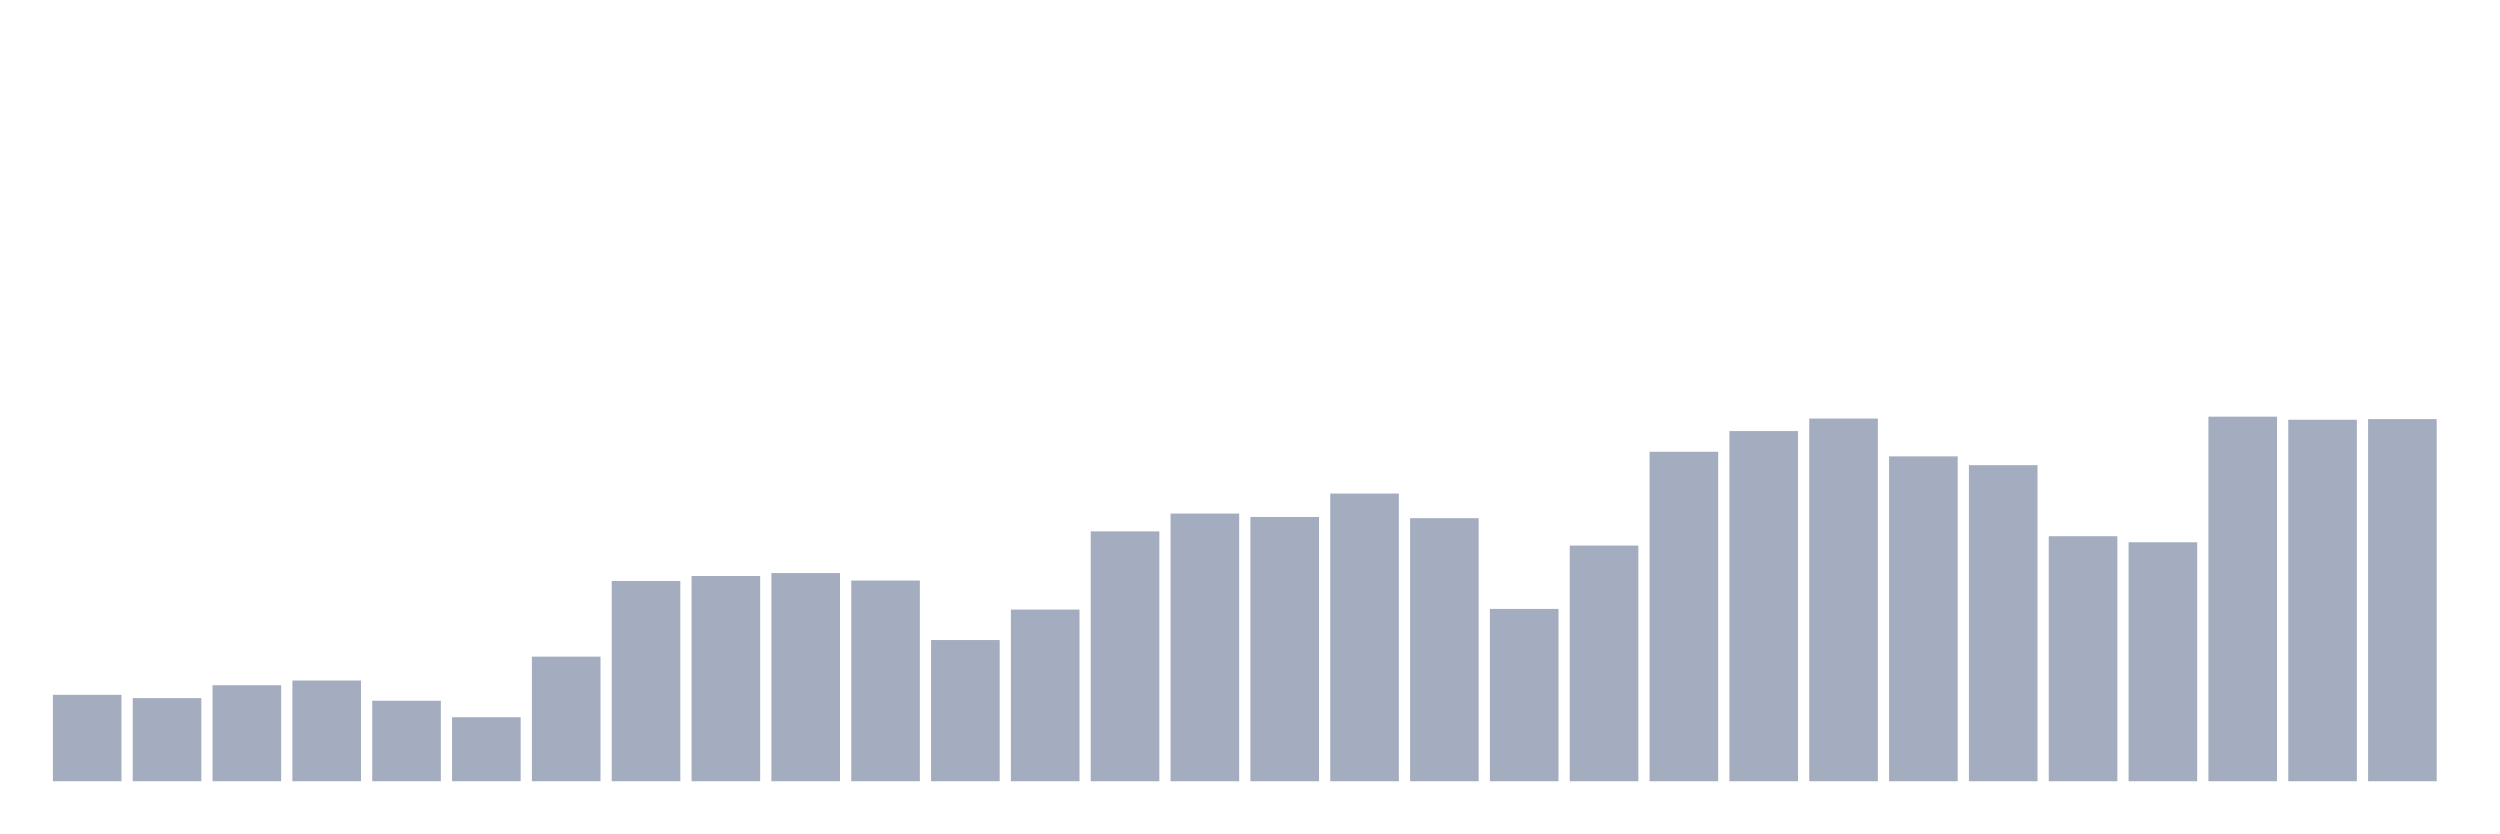
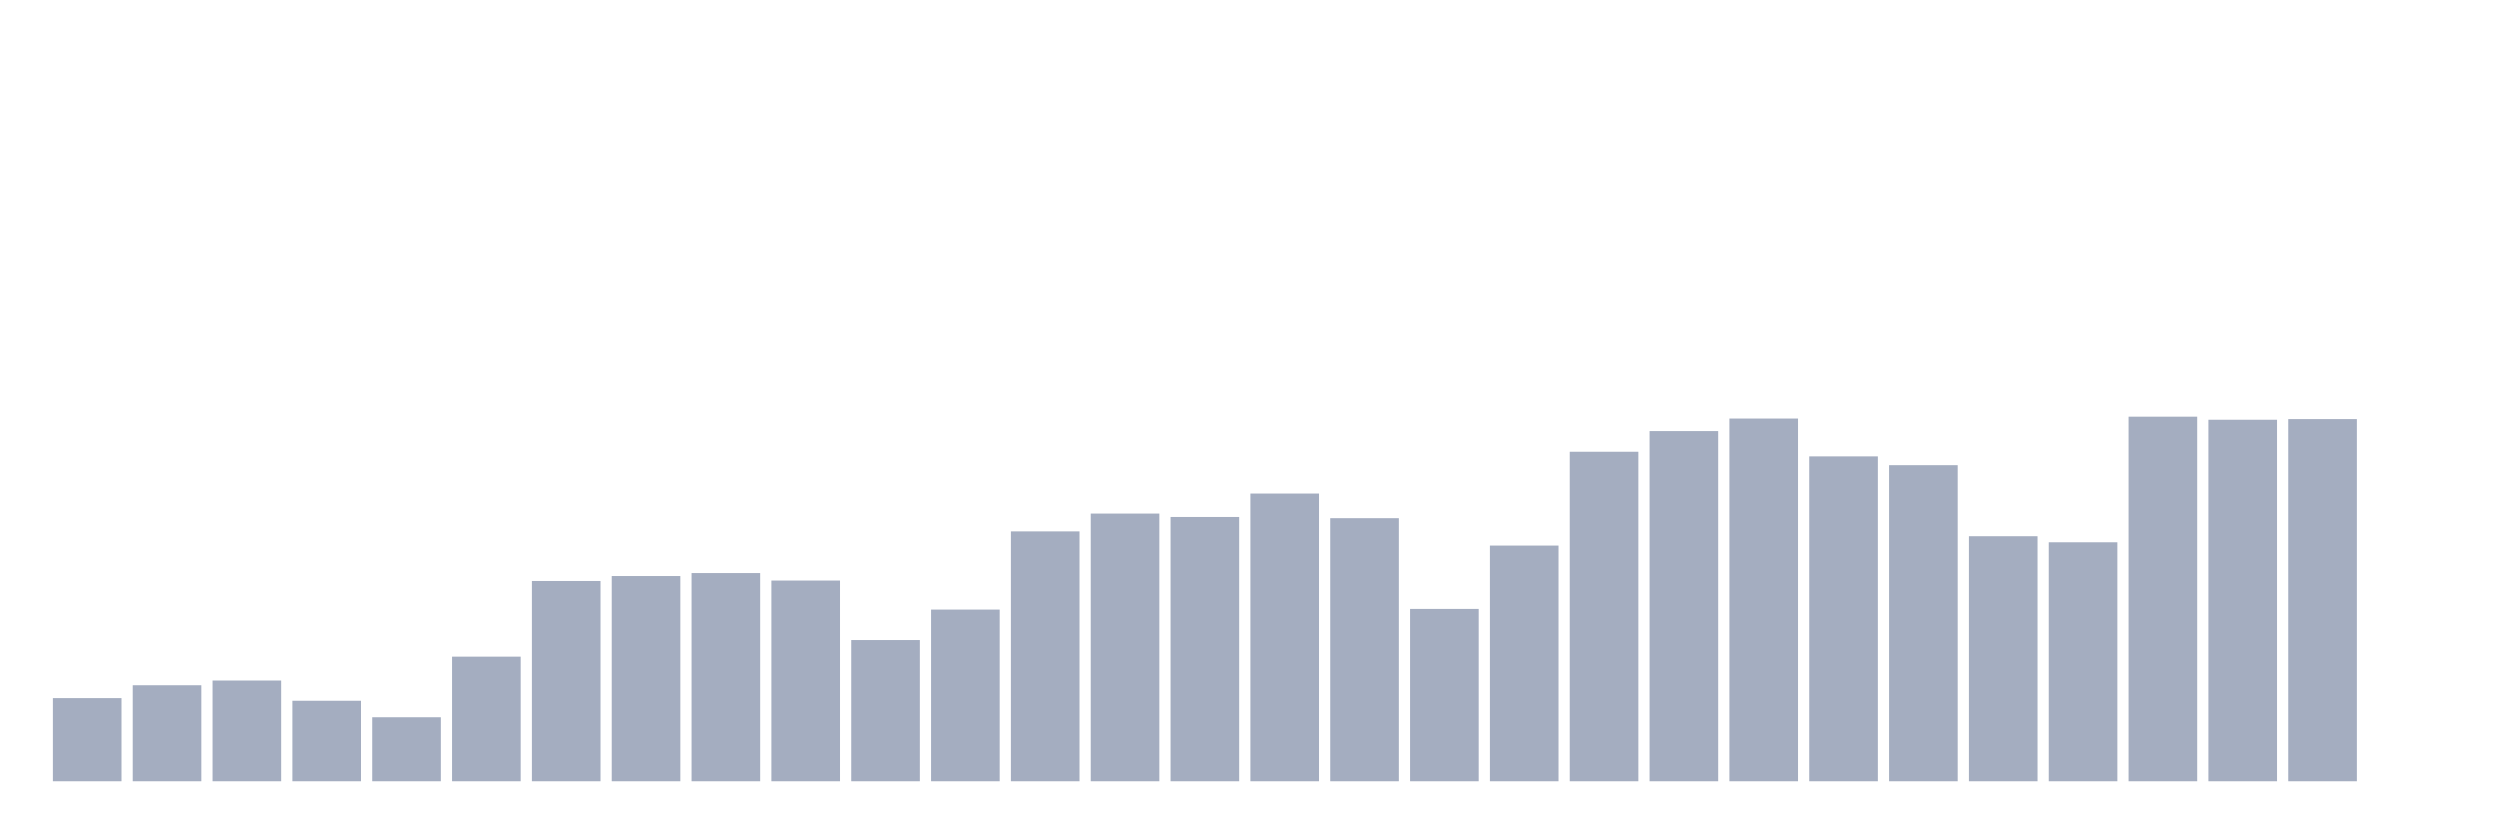
<svg xmlns="http://www.w3.org/2000/svg" viewBox="0 0 480 160">
  <g transform="translate(10,10)">
-     <rect class="bar" x="0.153" width="13.175" y="123.403" height="16.597" fill="rgb(164,173,192)" />
-     <rect class="bar" x="15.482" width="13.175" y="124.036" height="15.964" fill="rgb(164,173,192)" />
-     <rect class="bar" x="30.81" width="13.175" y="121.566" height="18.434" fill="rgb(164,173,192)" />
-     <rect class="bar" x="46.138" width="13.175" y="120.658" height="19.342" fill="rgb(164,173,192)" />
-     <rect class="bar" x="61.466" width="13.175" y="124.543" height="15.457" fill="rgb(164,173,192)" />
-     <rect class="bar" x="76.794" width="13.175" y="127.71" height="12.29" fill="rgb(164,173,192)" />
-     <rect class="bar" x="92.123" width="13.175" y="116.075" height="23.925" fill="rgb(164,173,192)" />
-     <rect class="bar" x="107.451" width="13.175" y="101.548" height="38.452" fill="rgb(164,173,192)" />
-     <rect class="bar" x="122.779" width="13.175" y="100.597" height="39.403" fill="rgb(164,173,192)" />
-     <rect class="bar" x="138.107" width="13.175" y="100.027" height="39.973" fill="rgb(164,173,192)" />
-     <rect class="bar" x="153.436" width="13.175" y="101.463" height="38.537" fill="rgb(164,173,192)" />
-     <rect class="bar" x="168.764" width="13.175" y="112.887" height="27.113" fill="rgb(164,173,192)" />
-     <rect class="bar" x="184.092" width="13.175" y="107.038" height="32.962" fill="rgb(164,173,192)" />
-     <rect class="bar" x="199.42" width="13.175" y="92.024" height="47.976" fill="rgb(164,173,192)" />
-     <rect class="bar" x="214.748" width="13.175" y="88.603" height="51.397" fill="rgb(164,173,192)" />
-     <rect class="bar" x="230.077" width="13.175" y="89.258" height="50.742" fill="rgb(164,173,192)" />
-     <rect class="bar" x="245.405" width="13.175" y="84.76" height="55.24" fill="rgb(164,173,192)" />
-     <rect class="bar" x="260.733" width="13.175" y="89.49" height="50.51" fill="rgb(164,173,192)" />
-     <rect class="bar" x="276.061" width="13.175" y="106.911" height="33.089" fill="rgb(164,173,192)" />
-     <rect class="bar" x="291.39" width="13.175" y="94.748" height="45.252" fill="rgb(164,173,192)" />
-     <rect class="bar" x="306.718" width="13.175" y="76.736" height="63.264" fill="rgb(164,173,192)" />
-     <rect class="bar" x="322.046" width="13.175" y="72.766" height="67.234" fill="rgb(164,173,192)" />
-     <rect class="bar" x="337.374" width="13.175" y="70.359" height="69.641" fill="rgb(164,173,192)" />
-     <rect class="bar" x="352.702" width="13.175" y="77.623" height="62.377" fill="rgb(164,173,192)" />
-     <rect class="bar" x="368.031" width="13.175" y="79.312" height="60.688" fill="rgb(164,173,192)" />
-     <rect class="bar" x="383.359" width="13.175" y="92.953" height="47.047" fill="rgb(164,173,192)" />
-     <rect class="bar" x="398.687" width="13.175" y="94.115" height="45.885" fill="rgb(164,173,192)" />
-     <rect class="bar" x="414.015" width="13.175" y="70" height="70" fill="rgb(164,173,192)" />
-     <rect class="bar" x="429.344" width="13.175" y="70.591" height="69.409" fill="rgb(164,173,192)" />
-     <rect class="bar" x="444.672" width="13.175" y="70.465" height="69.535" fill="rgb(164,173,192)" />
+     <rect class="bar" x="0.153" width="13.175" y="124.036" height="15.964" fill="rgb(164,173,192)" />
+     <rect class="bar" x="15.482" width="13.175" y="121.566" height="18.434" fill="rgb(164,173,192)" />
+     <rect class="bar" x="30.81" width="13.175" y="120.658" height="19.342" fill="rgb(164,173,192)" />
+     <rect class="bar" x="46.138" width="13.175" y="124.543" height="15.457" fill="rgb(164,173,192)" />
+     <rect class="bar" x="61.466" width="13.175" y="127.71" height="12.29" fill="rgb(164,173,192)" />
+     <rect class="bar" x="76.794" width="13.175" y="116.075" height="23.925" fill="rgb(164,173,192)" />
+     <rect class="bar" x="92.123" width="13.175" y="101.548" height="38.452" fill="rgb(164,173,192)" />
+     <rect class="bar" x="107.451" width="13.175" y="100.597" height="39.403" fill="rgb(164,173,192)" />
+     <rect class="bar" x="122.779" width="13.175" y="100.027" height="39.973" fill="rgb(164,173,192)" />
+     <rect class="bar" x="138.107" width="13.175" y="101.463" height="38.537" fill="rgb(164,173,192)" />
+     <rect class="bar" x="153.436" width="13.175" y="112.887" height="27.113" fill="rgb(164,173,192)" />
+     <rect class="bar" x="168.764" width="13.175" y="107.038" height="32.962" fill="rgb(164,173,192)" />
+     <rect class="bar" x="184.092" width="13.175" y="92.024" height="47.976" fill="rgb(164,173,192)" />
+     <rect class="bar" x="199.42" width="13.175" y="88.603" height="51.397" fill="rgb(164,173,192)" />
+     <rect class="bar" x="214.748" width="13.175" y="89.258" height="50.742" fill="rgb(164,173,192)" />
+     <rect class="bar" x="230.077" width="13.175" y="84.76" height="55.24" fill="rgb(164,173,192)" />
+     <rect class="bar" x="245.405" width="13.175" y="89.49" height="50.51" fill="rgb(164,173,192)" />
+     <rect class="bar" x="260.733" width="13.175" y="106.911" height="33.089" fill="rgb(164,173,192)" />
+     <rect class="bar" x="276.061" width="13.175" y="94.748" height="45.252" fill="rgb(164,173,192)" />
+     <rect class="bar" x="291.39" width="13.175" y="76.736" height="63.264" fill="rgb(164,173,192)" />
+     <rect class="bar" x="306.718" width="13.175" y="72.766" height="67.234" fill="rgb(164,173,192)" />
+     <rect class="bar" x="322.046" width="13.175" y="70.359" height="69.641" fill="rgb(164,173,192)" />
+     <rect class="bar" x="337.374" width="13.175" y="77.623" height="62.377" fill="rgb(164,173,192)" />
+     <rect class="bar" x="352.702" width="13.175" y="79.312" height="60.688" fill="rgb(164,173,192)" />
+     <rect class="bar" x="368.031" width="13.175" y="92.953" height="47.047" fill="rgb(164,173,192)" />
+     <rect class="bar" x="383.359" width="13.175" y="94.115" height="45.885" fill="rgb(164,173,192)" />
+     <rect class="bar" x="398.687" width="13.175" y="70" height="70" fill="rgb(164,173,192)" />
+     <rect class="bar" x="414.015" width="13.175" y="70.591" height="69.409" fill="rgb(164,173,192)" />
+     <rect class="bar" x="429.344" width="13.175" y="70.465" height="69.535" fill="rgb(164,173,192)" />
+     <rect class="bar" x="444.672" width="13.175" y="140" height="0" fill="rgb(164,173,192)" />
  </g>
</svg>
